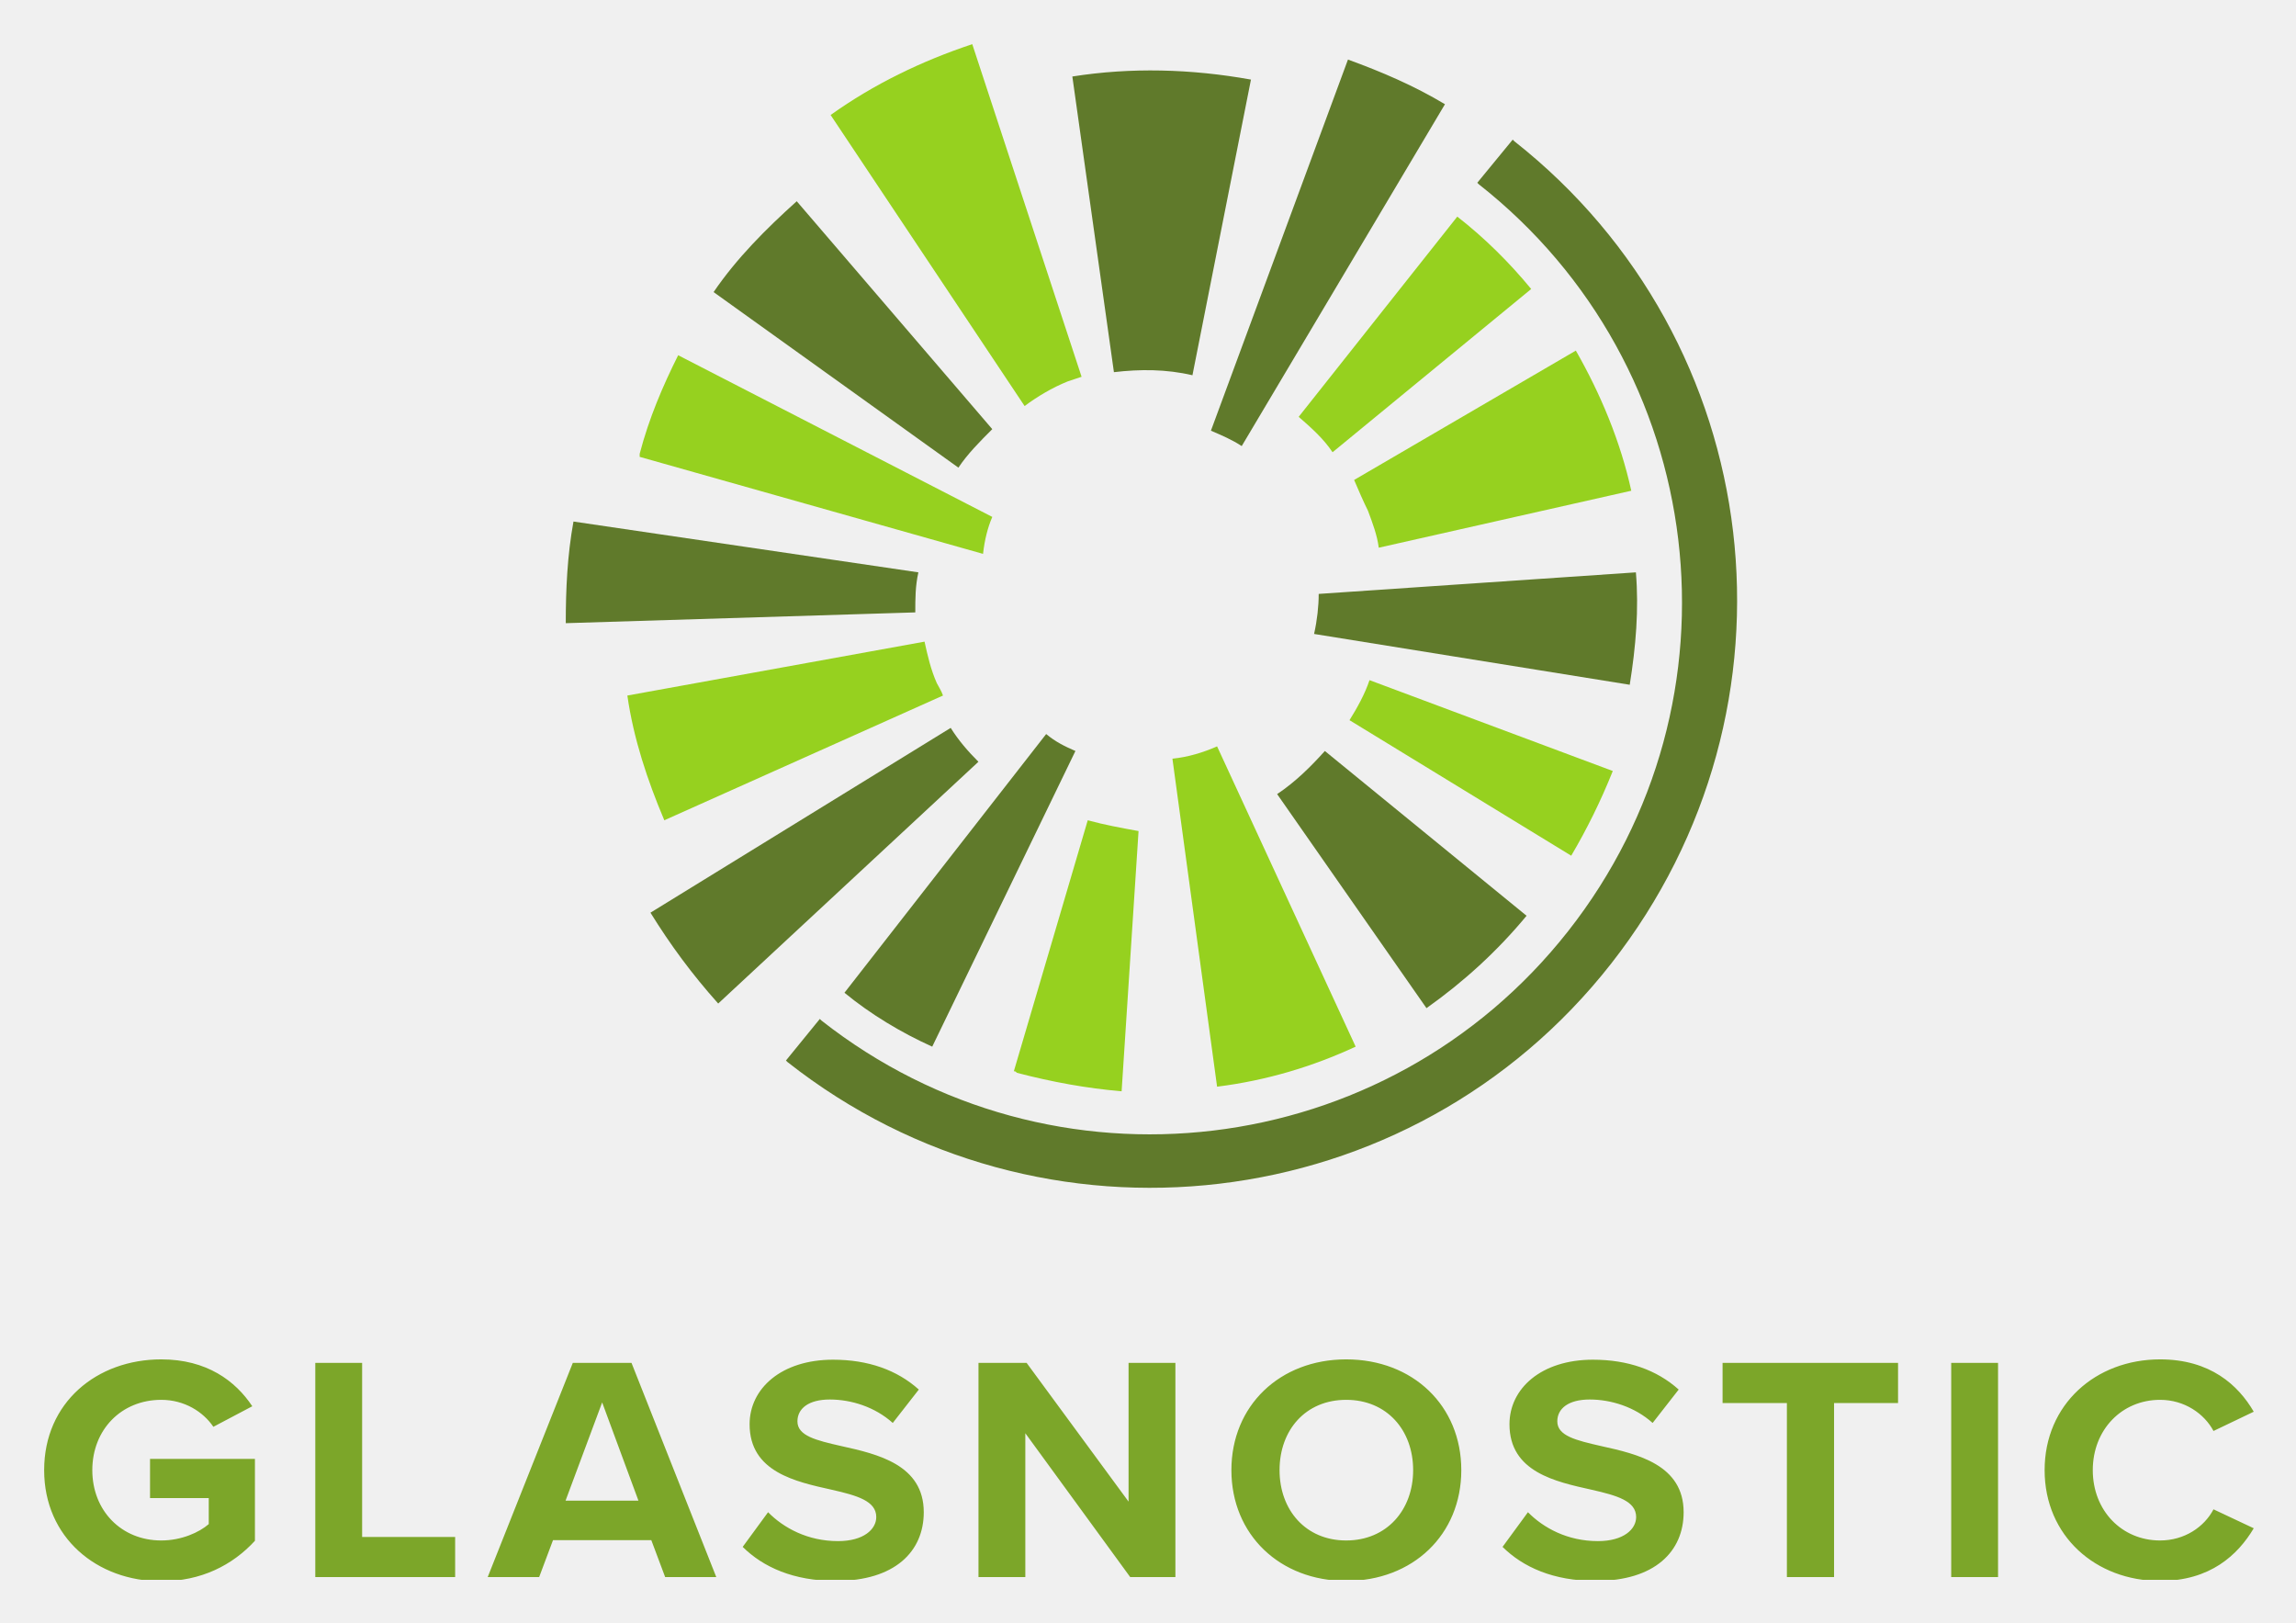
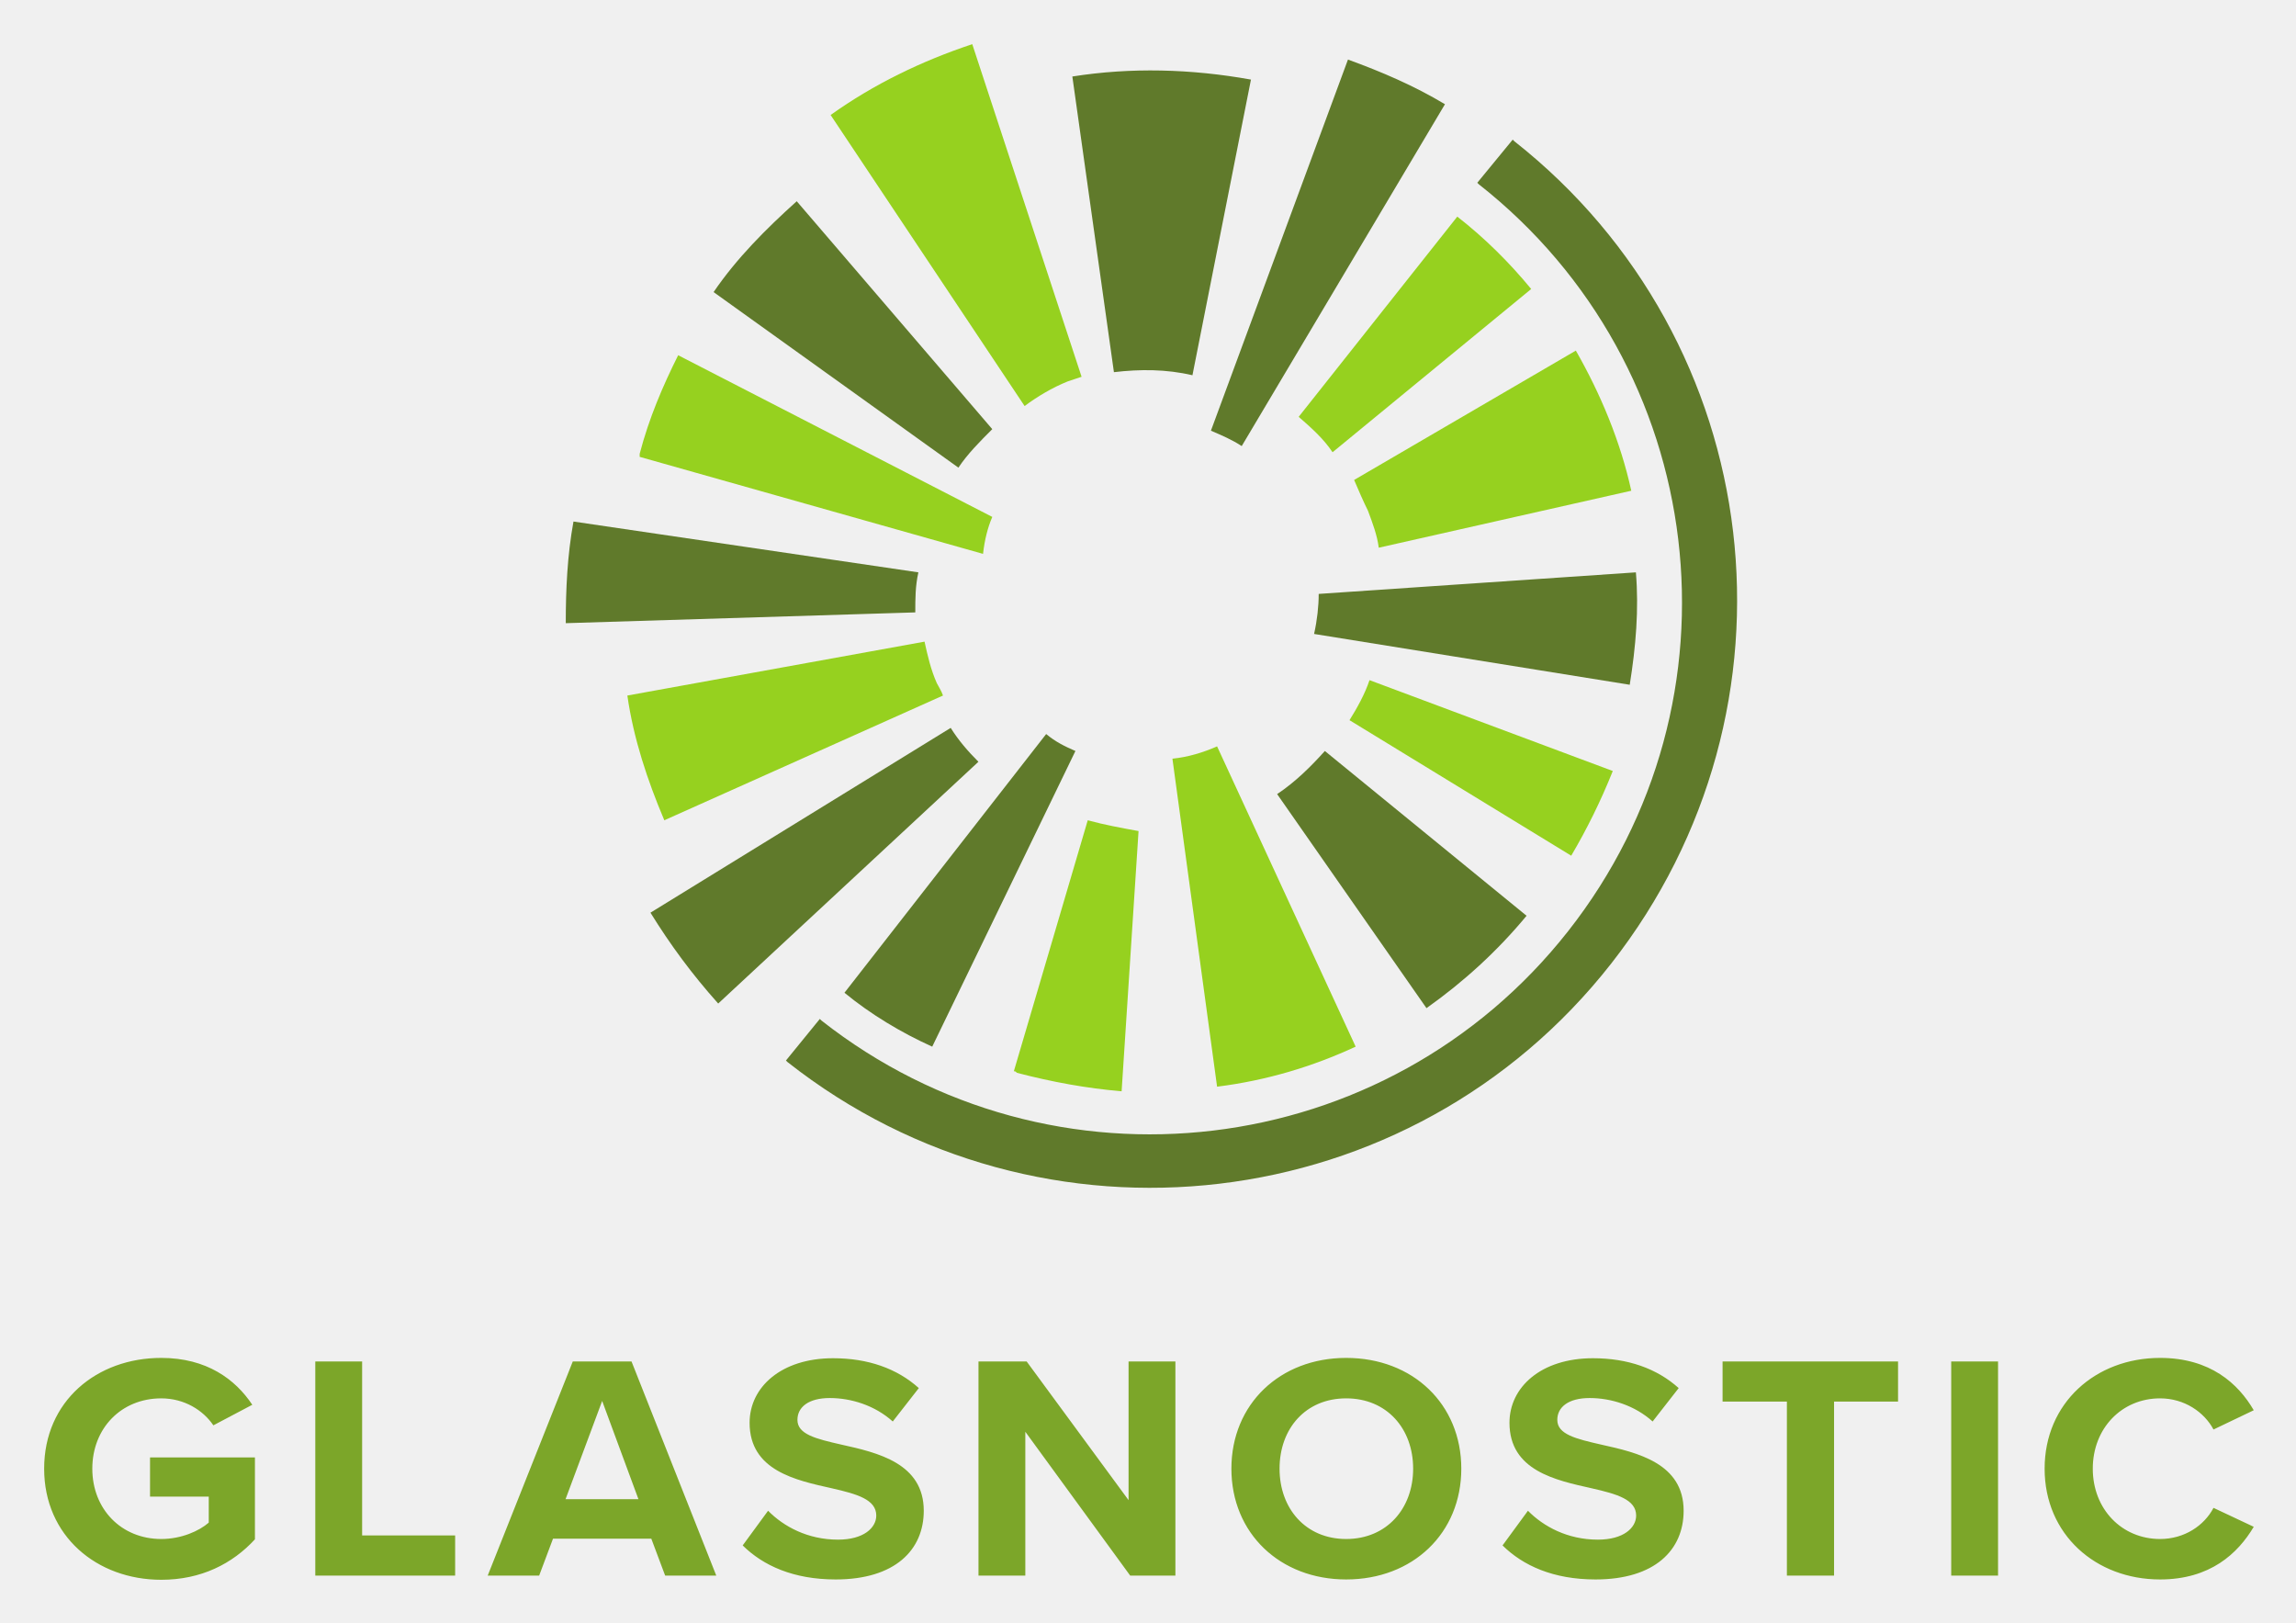
<svg xmlns="http://www.w3.org/2000/svg" role="img" viewBox="-6.01 -6.01 312.52 220.77">
  <g clip-path="url(#clip0)">
-     <path fill="#7CA629" d="M0 194.076c0 9.177 7.184 15.121 15.939 15.121 5.433 0 9.698-2.185 12.751-5.507v-11.143H14.412v5.331h7.992v3.54c-1.302 1.136-3.727 2.229-6.465 2.229-5.433 0-9.384-4.064-9.384-9.571 0-5.506 3.951-9.57 9.384-9.57 3.143 0 5.702 1.617 7.094 3.671l5.298-2.797c-2.29-3.452-6.196-6.38-12.392-6.38C7.184 179 0 184.856 0 194.076zm36.905 14.553h19.037v-5.463H43.281v-23.685h-6.375v29.148zm47.623 0h6.959l-11.539-29.148h-7.992L60.373 208.629h7.004l1.886-5.026h13.379l1.886 5.026zm-8.575-23.773l4.939 13.372h-9.922l4.984-13.372zm19.127 19.665c2.784 2.753 6.914 4.632 12.661 4.632 8.081 0 11.987-4.02 11.987-9.352 0-6.467-6.285-7.91-11.224-9.002-3.457-.787-5.971-1.398-5.971-3.365 0-1.748 1.526-2.972 4.4-2.972 2.918 0 6.15 1.006 8.575 3.191l3.547-4.545c-2.963-2.666-6.914-4.064-11.673-4.064-7.049 0-11.36 3.933-11.36 8.783 0 6.512 6.285 7.823 11.18 8.915 3.457.787 6.061 1.53 6.061 3.715 0 1.66-1.706 3.277-5.208 3.277-4.131 0-7.408-1.792-9.518-3.933l-3.457 4.72zm52.748 4.108h6.151v-29.148h-6.375v18.878l-13.873-18.878h-6.555v29.148h6.375v-19.578l14.277 19.578zm13.774-14.553c0 8.784 6.6 15.077 15.624 15.077 9.069 0 15.669-6.293 15.669-15.077 0-8.783-6.6-15.076-15.669-15.076-9.024 0-15.624 6.293-15.624 15.076zm24.738 0c0 5.419-3.591 9.571-9.114 9.571-5.522 0-9.069-4.152-9.069-9.571 0-5.462 3.547-9.57 9.069-9.57 5.523 0 9.114 4.108 9.114 9.57zm12.169 10.445c2.784 2.753 6.915 4.632 12.661 4.632 8.082 0 11.988-4.02 11.988-9.352 0-6.467-6.286-7.91-11.224-9.002-3.457-.787-5.972-1.398-5.972-3.365 0-1.748 1.527-2.972 4.4-2.972 2.919 0 6.151 1.006 8.576 3.191l3.547-4.545c-2.964-2.666-6.915-4.064-11.674-4.064-7.049 0-11.359 3.933-11.359 8.783 0 6.512 6.286 7.823 11.18 8.915 3.457.787 6.061 1.53 6.061 3.715 0 1.66-1.706 3.277-5.208 3.277-4.131 0-7.408-1.792-9.519-3.933l-3.457 4.72zm38.704 4.108h6.42v-23.686h8.71v-5.462h-23.885v5.462h8.755v23.686zm22.366 0h6.375v-29.148h-6.375v29.148zm28.429.524c6.824 0 10.596-3.54 12.751-7.167l-5.478-2.578c-1.257 2.403-3.951 4.239-7.273 4.239-5.208 0-9.159-4.064-9.159-9.571 0-5.506 3.951-9.57 9.159-9.57 3.322 0 6.016 1.879 7.273 4.239l5.478-2.622c-2.111-3.627-5.927-7.123-12.751-7.123-8.755 0-15.714 6.118-15.714 15.076 0 8.959 6.959 15.077 15.714 15.077z" />
+     <path fill="#7CA629" d="M0 193.876c0 9.177 7.184 15.121 15.939 15.121 5.433 0 9.698-2.185 12.751-5.507v-11.143H14.412v5.331h7.992v3.54c-1.302 1.136-3.727 2.229-6.465 2.229-5.433 0-9.384-4.064-9.384-9.571 0-5.506 3.951-9.57 9.384-9.57 3.143 0 5.702 1.617 7.094 3.671l5.298-2.797c-2.29-3.452-6.196-6.38-12.392-6.38C7.184 178.8 0 184.656 0 193.876zm36.905 14.553h19.037v-5.463H43.281v-23.685h-6.375v29.148zm47.623 0h6.959l-11.539-29.148h-7.992L60.373 208.429h7.004l1.886-5.026h13.379l1.886 5.026zm-8.575-23.773l4.939 13.372h-9.922l4.984-13.372zm19.127 19.665c2.784 2.753 6.914 4.632 12.661 4.632 8.081 0 11.987-4.02 11.987-9.352 0-6.467-6.285-7.91-11.224-9.002-3.457-.787-5.971-1.398-5.971-3.365 0-1.748 1.526-2.972 4.4-2.972 2.918 0 6.15 1.006 8.575 3.191l3.547-4.545c-2.963-2.666-6.914-4.064-11.673-4.064-7.049 0-11.36 3.933-11.36 8.783 0 6.512 6.285 7.823 11.18 8.915 3.457.787 6.061 1.53 6.061 3.715 0 1.66-1.706 3.277-5.208 3.277-4.131 0-7.408-1.792-9.518-3.933l-3.457 4.72zm52.748 4.108h6.151v-29.148h-6.375v18.878l-13.873-18.878h-6.555v29.148h6.375v-19.578l14.277 19.578zm13.774-14.553c0 8.784 6.6 15.077 15.624 15.077 9.069 0 15.669-6.293 15.669-15.077 0-8.783-6.6-15.076-15.669-15.076-9.024 0-15.624 6.293-15.624 15.076zm24.738 0c0 5.419-3.591 9.571-9.114 9.571-5.522 0-9.069-4.152-9.069-9.571 0-5.462 3.547-9.57 9.069-9.57 5.523 0 9.114 4.108 9.114 9.57zm12.169 10.445c2.784 2.753 6.915 4.632 12.661 4.632 8.082 0 11.988-4.02 11.988-9.352 0-6.467-6.286-7.91-11.224-9.002-3.457-.787-5.972-1.398-5.972-3.365 0-1.748 1.527-2.972 4.4-2.972 2.919 0 6.151 1.006 8.576 3.191l3.547-4.545c-2.964-2.666-6.915-4.064-11.674-4.064-7.049 0-11.359 3.933-11.359 8.783 0 6.512 6.286 7.823 11.18 8.915 3.457.787 6.061 1.53 6.061 3.715 0 1.66-1.706 3.277-5.208 3.277-4.131 0-7.408-1.792-9.519-3.933l-3.457 4.72zm38.704 4.108h6.42v-23.686h8.71v-5.462h-23.885v5.462h8.755v23.686zm22.366 0h6.375v-29.148h-6.375v29.148zm28.429.524c6.824 0 10.596-3.54 12.751-7.167l-5.478-2.578c-1.257 2.403-3.951 4.239-7.273 4.239-5.208 0-9.159-4.064-9.159-9.571 0-5.506 3.951-9.57 9.159-9.57 3.322 0 6.016 1.879 7.273 4.239l5.478-2.622c-2.111-3.627-5.927-7.123-12.751-7.123-8.755 0-15.714 6.118-15.714 15.076 0 8.959 6.959 15.077 15.714 15.077z" />
    <path fill="#607A2B" d="M200.102 13.204l-.21-.21-4.82 5.868.209.21c31.438 24.731 36.887 70.21 12.156 101.647-24.73 31.438-70.21 36.887-101.647 12.156l-.209-.209-4.611 5.658.209.21c34.581 27.246 84.881 21.377 112.127-13.413 27.245-34.791 21.377-84.671-13.204-111.917z" />
    <path fill="#607A2B" d="M163.006 54.702c-1.257-.838-2.724-1.467-4.191-2.096l18.653-50.509c4.61 1.677 9.012 3.563 13.203 6.078L163.006 54.702zm-39.611 38.353L82.527 118.205c2.725 4.401 5.659 8.383 9.222 12.365l35.419-32.904c-1.467-1.467-2.725-2.934-3.773-4.611zm-4.401-21.168l-46.946-6.916C71.21 69.582 71 74.193 71 78.804l47.575-1.467c0-1.886 0-3.563.419-5.449zm45.27-67.066c-8.174-1.467-16.348-1.677-24.312-.419l5.659 40.24c3.563-.419 7.126-.419 10.689.419l7.964-40.24zm52.395 67.066l-43.174 2.934c0 1.677-.209 3.563-.628 5.449l42.964 6.916c.838-5.239 1.257-10.27.838-15.299zm-80.27 22.006l-27.455 35.209c3.563 2.934 7.755 5.449 11.946 7.336l19.492-40.24c-1.468-.629-2.725-1.258-3.983-2.305zm-7.335-41.497l-26.617-31.018c-4.191 3.772-8.173 7.755-11.317 12.365L124.443 57.636c1.258-1.886 2.934-3.563 4.611-5.24zm45.27 43.803c-1.886 2.096-3.982 4.192-6.497 5.868l20.329 29.132c5.03-3.563 9.641-7.754 13.623-12.575l-27.455-22.425z" />
    <path fill="#96D11F" d="M178.515 136.438c-5.868 2.724-12.155 4.61-18.862 5.449l-6.078-44.641c2.096-.21 4.192-.838 6.078-1.677l18.862 40.869zm-3.143-80.899l27.036-22.216c-2.934-3.563-6.288-6.916-10.06-9.85l-21.587 27.246c1.677 1.467 3.353 2.934 4.611 4.82zm4.82 7.964c.629 1.677 1.258 3.353 1.467 5.03l34.372-7.755c-1.468-6.707-4.192-13.204-7.545-19.072l-30.18 17.605c.629 1.467 1.257 2.934 1.886 4.192zm.21 23.054c-.629 1.886-1.677 3.772-2.725 5.449l30.18 18.444c2.096-3.563 3.982-7.336 5.659-11.527l-33.114-12.365zm-38.354 19.072l-10.06 34.162c.21 0 .21 0 .419.21 4.821 1.257 9.432 2.095 14.252 2.515l2.305-35.42c-2.305-.419-4.61-.838-6.916-1.467zm-20.539-18.653c-.838-1.886-1.257-3.772-1.676-5.659l-40.45 7.335c.838 5.868 2.725 11.527 5.03 16.976l37.934-16.976c-.209-.629-.628-1.258-.838-1.677zm17.815-41.078c.628-.21 1.257-.419 1.886-.629L126.33 0c-6.917 2.305-13.414 5.449-19.282 9.641l26.407 39.611c1.677-1.258 3.773-2.515 5.869-3.353zm-10.27 18.443L86.299 42.336c-2.096 4.192-3.982 8.593-5.239 13.413v.419l46.737 13.204c.209-1.886.628-3.563 1.257-5.03z" />
  </g>
  <defs>
    <clipPath id="clip0">
      <path fill="#fff" d="M0 0h301v209H0z" />
    </clipPath>
  </defs>
</svg>
